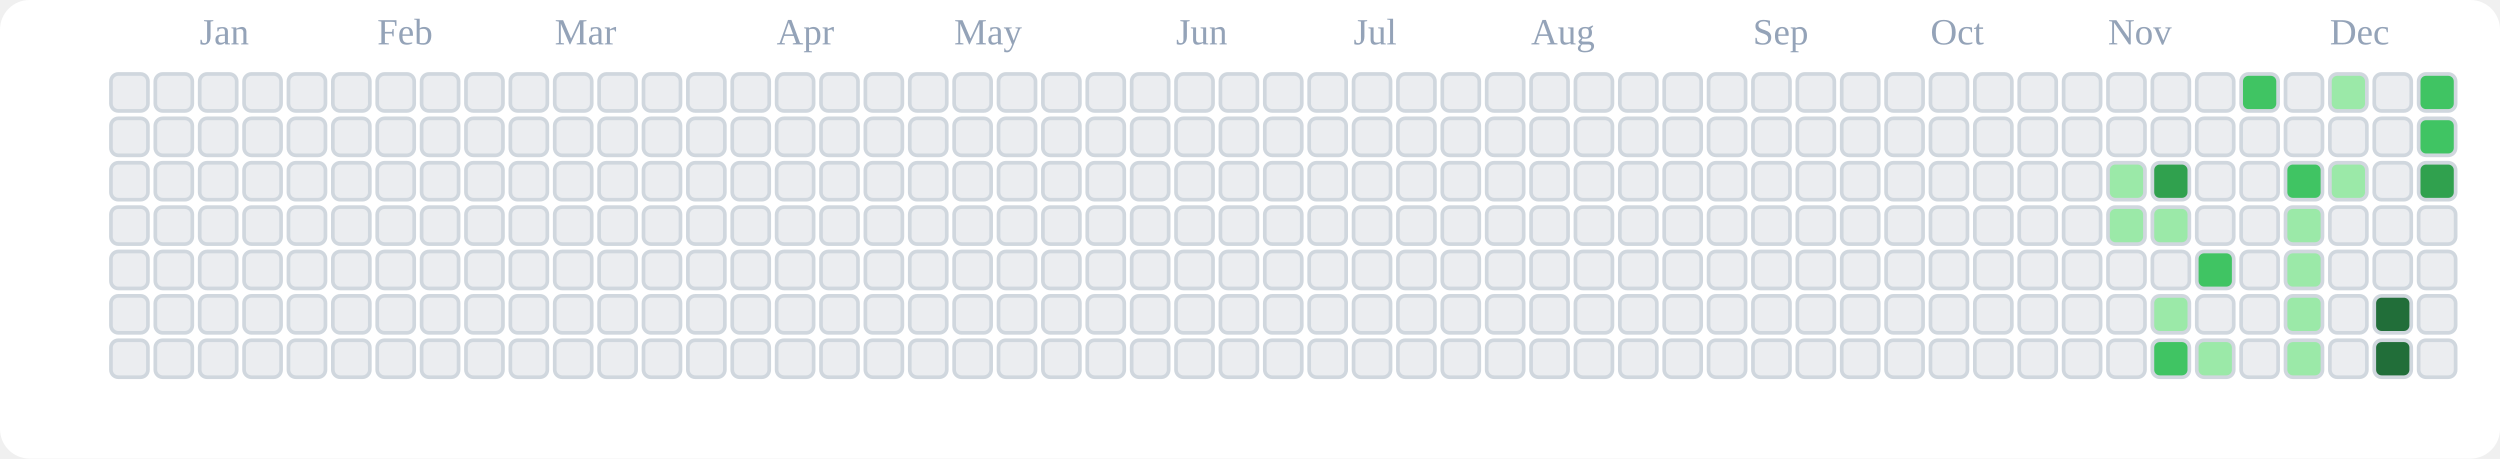
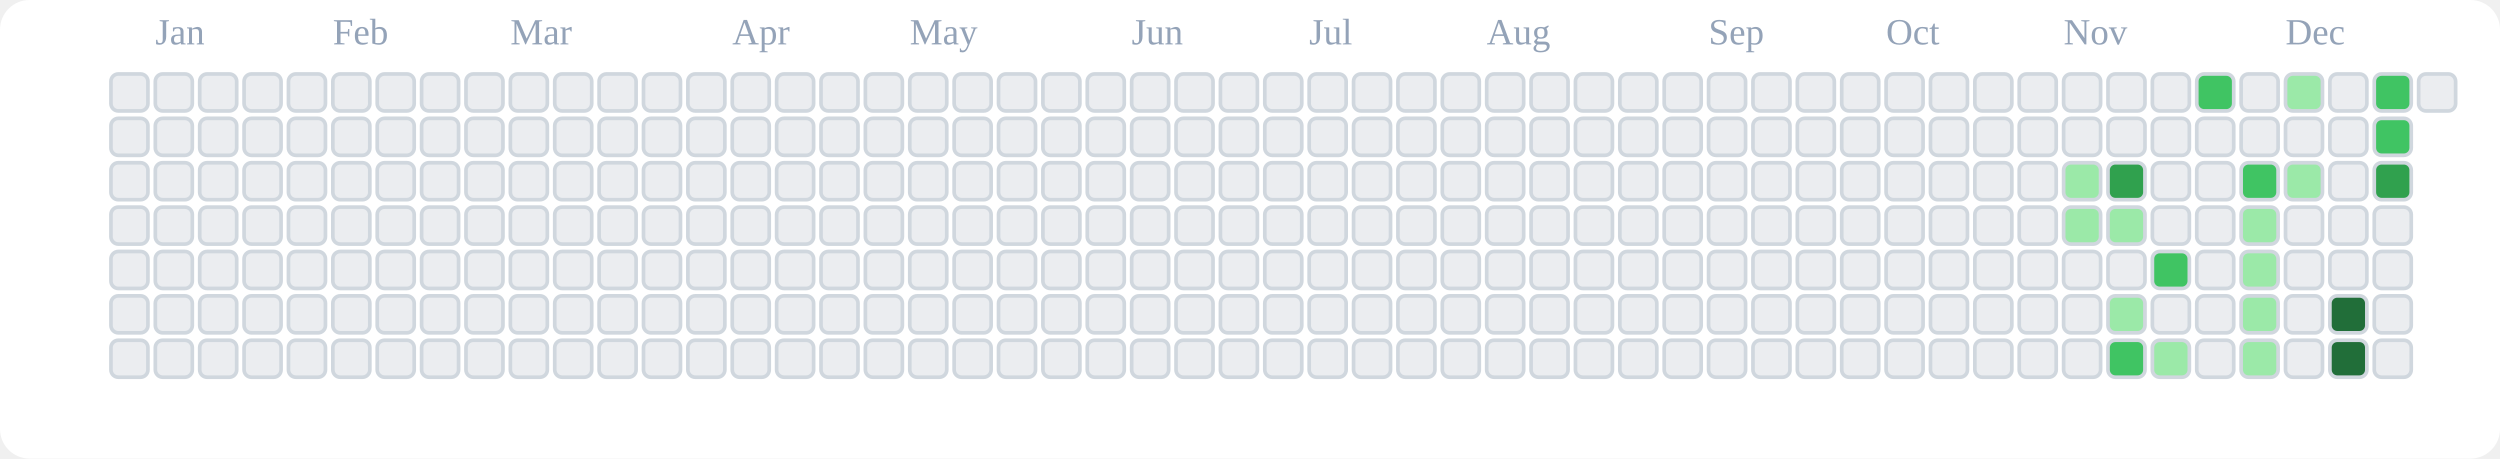
<svg xmlns="http://www.w3.org/2000/svg" viewBox="0 0 676 124" role="img" aria-label="tranhohoangvu Contributions (Light)">
  <rect x="0" y="0" width="676" height="124" fill="#ffffff" rx="8" ry="8" />
-   <text x="54" y="12" font-size="10" fill="#94a3b8">Jan</text>
-   <text x="102" y="12" font-size="10" fill="#94a3b8">Feb</text>
-   <text x="150" y="12" font-size="10" fill="#94a3b8">Mar</text>
-   <text x="210" y="12" font-size="10" fill="#94a3b8">Apr</text>
-   <text x="258" y="12" font-size="10" fill="#94a3b8">May</text>
-   <text x="318" y="12" font-size="10" fill="#94a3b8">Jun</text>
-   <text x="366" y="12" font-size="10" fill="#94a3b8">Jul</text>
-   <text x="414" y="12" font-size="10" fill="#94a3b8">Aug</text>
-   <text x="474" y="12" font-size="10" fill="#94a3b8">Sep</text>
-   <text x="522" y="12" font-size="10" fill="#94a3b8">Oct</text>
-   <text x="570" y="12" font-size="10" fill="#94a3b8">Nov</text>
-   <text x="630" y="12" font-size="10" fill="#94a3b8">Dec</text>
+   <text x="42" y="12" font-size="10" fill="#94a3b8">Jan</text>
+   <text x="90" y="12" font-size="10" fill="#94a3b8">Feb</text>
+   <text x="138" y="12" font-size="10" fill="#94a3b8">Mar</text>
+   <text x="198" y="12" font-size="10" fill="#94a3b8">Apr</text>
+   <text x="246" y="12" font-size="10" fill="#94a3b8">May</text>
+   <text x="306" y="12" font-size="10" fill="#94a3b8">Jun</text>
+   <text x="354" y="12" font-size="10" fill="#94a3b8">Jul</text>
+   <text x="402" y="12" font-size="10" fill="#94a3b8">Aug</text>
+   <text x="462" y="12" font-size="10" fill="#94a3b8">Sep</text>
+   <text x="510" y="12" font-size="10" fill="#94a3b8">Oct</text>
+   <text x="558" y="12" font-size="10" fill="#94a3b8">Nov</text>
+   <text x="618" y="12" font-size="10" fill="#94a3b8">Dec</text>
  <rect x="30" y="20" width="10" height="10" rx="2" ry="2" fill="#ebedf0" stroke="#d0d7de" stroke-width="1" />
  <rect x="30" y="32" width="10" height="10" rx="2" ry="2" fill="#ebedf0" stroke="#d0d7de" stroke-width="1" />
  <rect x="30" y="44" width="10" height="10" rx="2" ry="2" fill="#ebedf0" stroke="#d0d7de" stroke-width="1" />
  <rect x="30" y="56" width="10" height="10" rx="2" ry="2" fill="#ebedf0" stroke="#d0d7de" stroke-width="1" />
  <rect x="30" y="68" width="10" height="10" rx="2" ry="2" fill="#ebedf0" stroke="#d0d7de" stroke-width="1" />
  <rect x="30" y="80" width="10" height="10" rx="2" ry="2" fill="#ebedf0" stroke="#d0d7de" stroke-width="1" />
  <rect x="30" y="92" width="10" height="10" rx="2" ry="2" fill="#ebedf0" stroke="#d0d7de" stroke-width="1" />
  <rect x="42" y="20" width="10" height="10" rx="2" ry="2" fill="#ebedf0" stroke="#d0d7de" stroke-width="1" />
  <rect x="42" y="32" width="10" height="10" rx="2" ry="2" fill="#ebedf0" stroke="#d0d7de" stroke-width="1" />
  <rect x="42" y="44" width="10" height="10" rx="2" ry="2" fill="#ebedf0" stroke="#d0d7de" stroke-width="1" />
  <rect x="42" y="56" width="10" height="10" rx="2" ry="2" fill="#ebedf0" stroke="#d0d7de" stroke-width="1" />
  <rect x="42" y="68" width="10" height="10" rx="2" ry="2" fill="#ebedf0" stroke="#d0d7de" stroke-width="1" />
  <rect x="42" y="80" width="10" height="10" rx="2" ry="2" fill="#ebedf0" stroke="#d0d7de" stroke-width="1" />
  <rect x="42" y="92" width="10" height="10" rx="2" ry="2" fill="#ebedf0" stroke="#d0d7de" stroke-width="1" />
  <rect x="54" y="20" width="10" height="10" rx="2" ry="2" fill="#ebedf0" stroke="#d0d7de" stroke-width="1" />
  <rect x="54" y="32" width="10" height="10" rx="2" ry="2" fill="#ebedf0" stroke="#d0d7de" stroke-width="1" />
  <rect x="54" y="44" width="10" height="10" rx="2" ry="2" fill="#ebedf0" stroke="#d0d7de" stroke-width="1" />
  <rect x="54" y="56" width="10" height="10" rx="2" ry="2" fill="#ebedf0" stroke="#d0d7de" stroke-width="1" />
  <rect x="54" y="68" width="10" height="10" rx="2" ry="2" fill="#ebedf0" stroke="#d0d7de" stroke-width="1" />
  <rect x="54" y="80" width="10" height="10" rx="2" ry="2" fill="#ebedf0" stroke="#d0d7de" stroke-width="1" />
  <rect x="54" y="92" width="10" height="10" rx="2" ry="2" fill="#ebedf0" stroke="#d0d7de" stroke-width="1" />
  <rect x="66" y="20" width="10" height="10" rx="2" ry="2" fill="#ebedf0" stroke="#d0d7de" stroke-width="1" />
  <rect x="66" y="32" width="10" height="10" rx="2" ry="2" fill="#ebedf0" stroke="#d0d7de" stroke-width="1" />
  <rect x="66" y="44" width="10" height="10" rx="2" ry="2" fill="#ebedf0" stroke="#d0d7de" stroke-width="1" />
  <rect x="66" y="56" width="10" height="10" rx="2" ry="2" fill="#ebedf0" stroke="#d0d7de" stroke-width="1" />
  <rect x="66" y="68" width="10" height="10" rx="2" ry="2" fill="#ebedf0" stroke="#d0d7de" stroke-width="1" />
  <rect x="66" y="80" width="10" height="10" rx="2" ry="2" fill="#ebedf0" stroke="#d0d7de" stroke-width="1" />
  <rect x="66" y="92" width="10" height="10" rx="2" ry="2" fill="#ebedf0" stroke="#d0d7de" stroke-width="1" />
  <rect x="78" y="20" width="10" height="10" rx="2" ry="2" fill="#ebedf0" stroke="#d0d7de" stroke-width="1" />
  <rect x="78" y="32" width="10" height="10" rx="2" ry="2" fill="#ebedf0" stroke="#d0d7de" stroke-width="1" />
  <rect x="78" y="44" width="10" height="10" rx="2" ry="2" fill="#ebedf0" stroke="#d0d7de" stroke-width="1" />
  <rect x="78" y="56" width="10" height="10" rx="2" ry="2" fill="#ebedf0" stroke="#d0d7de" stroke-width="1" />
  <rect x="78" y="68" width="10" height="10" rx="2" ry="2" fill="#ebedf0" stroke="#d0d7de" stroke-width="1" />
  <rect x="78" y="80" width="10" height="10" rx="2" ry="2" fill="#ebedf0" stroke="#d0d7de" stroke-width="1" />
  <rect x="78" y="92" width="10" height="10" rx="2" ry="2" fill="#ebedf0" stroke="#d0d7de" stroke-width="1" />
  <rect x="90" y="20" width="10" height="10" rx="2" ry="2" fill="#ebedf0" stroke="#d0d7de" stroke-width="1" />
  <rect x="90" y="32" width="10" height="10" rx="2" ry="2" fill="#ebedf0" stroke="#d0d7de" stroke-width="1" />
  <rect x="90" y="44" width="10" height="10" rx="2" ry="2" fill="#ebedf0" stroke="#d0d7de" stroke-width="1" />
  <rect x="90" y="56" width="10" height="10" rx="2" ry="2" fill="#ebedf0" stroke="#d0d7de" stroke-width="1" />
  <rect x="90" y="68" width="10" height="10" rx="2" ry="2" fill="#ebedf0" stroke="#d0d7de" stroke-width="1" />
  <rect x="90" y="80" width="10" height="10" rx="2" ry="2" fill="#ebedf0" stroke="#d0d7de" stroke-width="1" />
  <rect x="90" y="92" width="10" height="10" rx="2" ry="2" fill="#ebedf0" stroke="#d0d7de" stroke-width="1" />
  <rect x="102" y="20" width="10" height="10" rx="2" ry="2" fill="#ebedf0" stroke="#d0d7de" stroke-width="1" />
  <rect x="102" y="32" width="10" height="10" rx="2" ry="2" fill="#ebedf0" stroke="#d0d7de" stroke-width="1" />
  <rect x="102" y="44" width="10" height="10" rx="2" ry="2" fill="#ebedf0" stroke="#d0d7de" stroke-width="1" />
  <rect x="102" y="56" width="10" height="10" rx="2" ry="2" fill="#ebedf0" stroke="#d0d7de" stroke-width="1" />
  <rect x="102" y="68" width="10" height="10" rx="2" ry="2" fill="#ebedf0" stroke="#d0d7de" stroke-width="1" />
  <rect x="102" y="80" width="10" height="10" rx="2" ry="2" fill="#ebedf0" stroke="#d0d7de" stroke-width="1" />
  <rect x="102" y="92" width="10" height="10" rx="2" ry="2" fill="#ebedf0" stroke="#d0d7de" stroke-width="1" />
  <rect x="114" y="20" width="10" height="10" rx="2" ry="2" fill="#ebedf0" stroke="#d0d7de" stroke-width="1" />
  <rect x="114" y="32" width="10" height="10" rx="2" ry="2" fill="#ebedf0" stroke="#d0d7de" stroke-width="1" />
  <rect x="114" y="44" width="10" height="10" rx="2" ry="2" fill="#ebedf0" stroke="#d0d7de" stroke-width="1" />
  <rect x="114" y="56" width="10" height="10" rx="2" ry="2" fill="#ebedf0" stroke="#d0d7de" stroke-width="1" />
  <rect x="114" y="68" width="10" height="10" rx="2" ry="2" fill="#ebedf0" stroke="#d0d7de" stroke-width="1" />
  <rect x="114" y="80" width="10" height="10" rx="2" ry="2" fill="#ebedf0" stroke="#d0d7de" stroke-width="1" />
  <rect x="114" y="92" width="10" height="10" rx="2" ry="2" fill="#ebedf0" stroke="#d0d7de" stroke-width="1" />
  <rect x="126" y="20" width="10" height="10" rx="2" ry="2" fill="#ebedf0" stroke="#d0d7de" stroke-width="1" />
  <rect x="126" y="32" width="10" height="10" rx="2" ry="2" fill="#ebedf0" stroke="#d0d7de" stroke-width="1" />
  <rect x="126" y="44" width="10" height="10" rx="2" ry="2" fill="#ebedf0" stroke="#d0d7de" stroke-width="1" />
  <rect x="126" y="56" width="10" height="10" rx="2" ry="2" fill="#ebedf0" stroke="#d0d7de" stroke-width="1" />
  <rect x="126" y="68" width="10" height="10" rx="2" ry="2" fill="#ebedf0" stroke="#d0d7de" stroke-width="1" />
  <rect x="126" y="80" width="10" height="10" rx="2" ry="2" fill="#ebedf0" stroke="#d0d7de" stroke-width="1" />
  <rect x="126" y="92" width="10" height="10" rx="2" ry="2" fill="#ebedf0" stroke="#d0d7de" stroke-width="1" />
  <rect x="138" y="20" width="10" height="10" rx="2" ry="2" fill="#ebedf0" stroke="#d0d7de" stroke-width="1" />
  <rect x="138" y="32" width="10" height="10" rx="2" ry="2" fill="#ebedf0" stroke="#d0d7de" stroke-width="1" />
  <rect x="138" y="44" width="10" height="10" rx="2" ry="2" fill="#ebedf0" stroke="#d0d7de" stroke-width="1" />
  <rect x="138" y="56" width="10" height="10" rx="2" ry="2" fill="#ebedf0" stroke="#d0d7de" stroke-width="1" />
  <rect x="138" y="68" width="10" height="10" rx="2" ry="2" fill="#ebedf0" stroke="#d0d7de" stroke-width="1" />
  <rect x="138" y="80" width="10" height="10" rx="2" ry="2" fill="#ebedf0" stroke="#d0d7de" stroke-width="1" />
  <rect x="138" y="92" width="10" height="10" rx="2" ry="2" fill="#ebedf0" stroke="#d0d7de" stroke-width="1" />
  <rect x="150" y="20" width="10" height="10" rx="2" ry="2" fill="#ebedf0" stroke="#d0d7de" stroke-width="1" />
  <rect x="150" y="32" width="10" height="10" rx="2" ry="2" fill="#ebedf0" stroke="#d0d7de" stroke-width="1" />
  <rect x="150" y="44" width="10" height="10" rx="2" ry="2" fill="#ebedf0" stroke="#d0d7de" stroke-width="1" />
  <rect x="150" y="56" width="10" height="10" rx="2" ry="2" fill="#ebedf0" stroke="#d0d7de" stroke-width="1" />
  <rect x="150" y="68" width="10" height="10" rx="2" ry="2" fill="#ebedf0" stroke="#d0d7de" stroke-width="1" />
  <rect x="150" y="80" width="10" height="10" rx="2" ry="2" fill="#ebedf0" stroke="#d0d7de" stroke-width="1" />
  <rect x="150" y="92" width="10" height="10" rx="2" ry="2" fill="#ebedf0" stroke="#d0d7de" stroke-width="1" />
  <rect x="162" y="20" width="10" height="10" rx="2" ry="2" fill="#ebedf0" stroke="#d0d7de" stroke-width="1" />
  <rect x="162" y="32" width="10" height="10" rx="2" ry="2" fill="#ebedf0" stroke="#d0d7de" stroke-width="1" />
  <rect x="162" y="44" width="10" height="10" rx="2" ry="2" fill="#ebedf0" stroke="#d0d7de" stroke-width="1" />
  <rect x="162" y="56" width="10" height="10" rx="2" ry="2" fill="#ebedf0" stroke="#d0d7de" stroke-width="1" />
  <rect x="162" y="68" width="10" height="10" rx="2" ry="2" fill="#ebedf0" stroke="#d0d7de" stroke-width="1" />
  <rect x="162" y="80" width="10" height="10" rx="2" ry="2" fill="#ebedf0" stroke="#d0d7de" stroke-width="1" />
  <rect x="162" y="92" width="10" height="10" rx="2" ry="2" fill="#ebedf0" stroke="#d0d7de" stroke-width="1" />
  <rect x="174" y="20" width="10" height="10" rx="2" ry="2" fill="#ebedf0" stroke="#d0d7de" stroke-width="1" />
  <rect x="174" y="32" width="10" height="10" rx="2" ry="2" fill="#ebedf0" stroke="#d0d7de" stroke-width="1" />
  <rect x="174" y="44" width="10" height="10" rx="2" ry="2" fill="#ebedf0" stroke="#d0d7de" stroke-width="1" />
  <rect x="174" y="56" width="10" height="10" rx="2" ry="2" fill="#ebedf0" stroke="#d0d7de" stroke-width="1" />
  <rect x="174" y="68" width="10" height="10" rx="2" ry="2" fill="#ebedf0" stroke="#d0d7de" stroke-width="1" />
  <rect x="174" y="80" width="10" height="10" rx="2" ry="2" fill="#ebedf0" stroke="#d0d7de" stroke-width="1" />
  <rect x="174" y="92" width="10" height="10" rx="2" ry="2" fill="#ebedf0" stroke="#d0d7de" stroke-width="1" />
  <rect x="186" y="20" width="10" height="10" rx="2" ry="2" fill="#ebedf0" stroke="#d0d7de" stroke-width="1" />
  <rect x="186" y="32" width="10" height="10" rx="2" ry="2" fill="#ebedf0" stroke="#d0d7de" stroke-width="1" />
  <rect x="186" y="44" width="10" height="10" rx="2" ry="2" fill="#ebedf0" stroke="#d0d7de" stroke-width="1" />
  <rect x="186" y="56" width="10" height="10" rx="2" ry="2" fill="#ebedf0" stroke="#d0d7de" stroke-width="1" />
  <rect x="186" y="68" width="10" height="10" rx="2" ry="2" fill="#ebedf0" stroke="#d0d7de" stroke-width="1" />
  <rect x="186" y="80" width="10" height="10" rx="2" ry="2" fill="#ebedf0" stroke="#d0d7de" stroke-width="1" />
  <rect x="186" y="92" width="10" height="10" rx="2" ry="2" fill="#ebedf0" stroke="#d0d7de" stroke-width="1" />
  <rect x="198" y="20" width="10" height="10" rx="2" ry="2" fill="#ebedf0" stroke="#d0d7de" stroke-width="1" />
  <rect x="198" y="32" width="10" height="10" rx="2" ry="2" fill="#ebedf0" stroke="#d0d7de" stroke-width="1" />
  <rect x="198" y="44" width="10" height="10" rx="2" ry="2" fill="#ebedf0" stroke="#d0d7de" stroke-width="1" />
  <rect x="198" y="56" width="10" height="10" rx="2" ry="2" fill="#ebedf0" stroke="#d0d7de" stroke-width="1" />
  <rect x="198" y="68" width="10" height="10" rx="2" ry="2" fill="#ebedf0" stroke="#d0d7de" stroke-width="1" />
  <rect x="198" y="80" width="10" height="10" rx="2" ry="2" fill="#ebedf0" stroke="#d0d7de" stroke-width="1" />
  <rect x="198" y="92" width="10" height="10" rx="2" ry="2" fill="#ebedf0" stroke="#d0d7de" stroke-width="1" />
  <rect x="210" y="20" width="10" height="10" rx="2" ry="2" fill="#ebedf0" stroke="#d0d7de" stroke-width="1" />
  <rect x="210" y="32" width="10" height="10" rx="2" ry="2" fill="#ebedf0" stroke="#d0d7de" stroke-width="1" />
  <rect x="210" y="44" width="10" height="10" rx="2" ry="2" fill="#ebedf0" stroke="#d0d7de" stroke-width="1" />
  <rect x="210" y="56" width="10" height="10" rx="2" ry="2" fill="#ebedf0" stroke="#d0d7de" stroke-width="1" />
  <rect x="210" y="68" width="10" height="10" rx="2" ry="2" fill="#ebedf0" stroke="#d0d7de" stroke-width="1" />
  <rect x="210" y="80" width="10" height="10" rx="2" ry="2" fill="#ebedf0" stroke="#d0d7de" stroke-width="1" />
  <rect x="210" y="92" width="10" height="10" rx="2" ry="2" fill="#ebedf0" stroke="#d0d7de" stroke-width="1" />
  <rect x="222" y="20" width="10" height="10" rx="2" ry="2" fill="#ebedf0" stroke="#d0d7de" stroke-width="1" />
  <rect x="222" y="32" width="10" height="10" rx="2" ry="2" fill="#ebedf0" stroke="#d0d7de" stroke-width="1" />
  <rect x="222" y="44" width="10" height="10" rx="2" ry="2" fill="#ebedf0" stroke="#d0d7de" stroke-width="1" />
  <rect x="222" y="56" width="10" height="10" rx="2" ry="2" fill="#ebedf0" stroke="#d0d7de" stroke-width="1" />
  <rect x="222" y="68" width="10" height="10" rx="2" ry="2" fill="#ebedf0" stroke="#d0d7de" stroke-width="1" />
  <rect x="222" y="80" width="10" height="10" rx="2" ry="2" fill="#ebedf0" stroke="#d0d7de" stroke-width="1" />
  <rect x="222" y="92" width="10" height="10" rx="2" ry="2" fill="#ebedf0" stroke="#d0d7de" stroke-width="1" />
  <rect x="234" y="20" width="10" height="10" rx="2" ry="2" fill="#ebedf0" stroke="#d0d7de" stroke-width="1" />
  <rect x="234" y="32" width="10" height="10" rx="2" ry="2" fill="#ebedf0" stroke="#d0d7de" stroke-width="1" />
  <rect x="234" y="44" width="10" height="10" rx="2" ry="2" fill="#ebedf0" stroke="#d0d7de" stroke-width="1" />
  <rect x="234" y="56" width="10" height="10" rx="2" ry="2" fill="#ebedf0" stroke="#d0d7de" stroke-width="1" />
  <rect x="234" y="68" width="10" height="10" rx="2" ry="2" fill="#ebedf0" stroke="#d0d7de" stroke-width="1" />
  <rect x="234" y="80" width="10" height="10" rx="2" ry="2" fill="#ebedf0" stroke="#d0d7de" stroke-width="1" />
  <rect x="234" y="92" width="10" height="10" rx="2" ry="2" fill="#ebedf0" stroke="#d0d7de" stroke-width="1" />
  <rect x="246" y="20" width="10" height="10" rx="2" ry="2" fill="#ebedf0" stroke="#d0d7de" stroke-width="1" />
  <rect x="246" y="32" width="10" height="10" rx="2" ry="2" fill="#ebedf0" stroke="#d0d7de" stroke-width="1" />
  <rect x="246" y="44" width="10" height="10" rx="2" ry="2" fill="#ebedf0" stroke="#d0d7de" stroke-width="1" />
  <rect x="246" y="56" width="10" height="10" rx="2" ry="2" fill="#ebedf0" stroke="#d0d7de" stroke-width="1" />
  <rect x="246" y="68" width="10" height="10" rx="2" ry="2" fill="#ebedf0" stroke="#d0d7de" stroke-width="1" />
  <rect x="246" y="80" width="10" height="10" rx="2" ry="2" fill="#ebedf0" stroke="#d0d7de" stroke-width="1" />
  <rect x="246" y="92" width="10" height="10" rx="2" ry="2" fill="#ebedf0" stroke="#d0d7de" stroke-width="1" />
  <rect x="258" y="20" width="10" height="10" rx="2" ry="2" fill="#ebedf0" stroke="#d0d7de" stroke-width="1" />
  <rect x="258" y="32" width="10" height="10" rx="2" ry="2" fill="#ebedf0" stroke="#d0d7de" stroke-width="1" />
  <rect x="258" y="44" width="10" height="10" rx="2" ry="2" fill="#ebedf0" stroke="#d0d7de" stroke-width="1" />
  <rect x="258" y="56" width="10" height="10" rx="2" ry="2" fill="#ebedf0" stroke="#d0d7de" stroke-width="1" />
  <rect x="258" y="68" width="10" height="10" rx="2" ry="2" fill="#ebedf0" stroke="#d0d7de" stroke-width="1" />
  <rect x="258" y="80" width="10" height="10" rx="2" ry="2" fill="#ebedf0" stroke="#d0d7de" stroke-width="1" />
  <rect x="258" y="92" width="10" height="10" rx="2" ry="2" fill="#ebedf0" stroke="#d0d7de" stroke-width="1" />
  <rect x="270" y="20" width="10" height="10" rx="2" ry="2" fill="#ebedf0" stroke="#d0d7de" stroke-width="1" />
  <rect x="270" y="32" width="10" height="10" rx="2" ry="2" fill="#ebedf0" stroke="#d0d7de" stroke-width="1" />
  <rect x="270" y="44" width="10" height="10" rx="2" ry="2" fill="#ebedf0" stroke="#d0d7de" stroke-width="1" />
  <rect x="270" y="56" width="10" height="10" rx="2" ry="2" fill="#ebedf0" stroke="#d0d7de" stroke-width="1" />
  <rect x="270" y="68" width="10" height="10" rx="2" ry="2" fill="#ebedf0" stroke="#d0d7de" stroke-width="1" />
  <rect x="270" y="80" width="10" height="10" rx="2" ry="2" fill="#ebedf0" stroke="#d0d7de" stroke-width="1" />
  <rect x="270" y="92" width="10" height="10" rx="2" ry="2" fill="#ebedf0" stroke="#d0d7de" stroke-width="1" />
  <rect x="282" y="20" width="10" height="10" rx="2" ry="2" fill="#ebedf0" stroke="#d0d7de" stroke-width="1" />
  <rect x="282" y="32" width="10" height="10" rx="2" ry="2" fill="#ebedf0" stroke="#d0d7de" stroke-width="1" />
  <rect x="282" y="44" width="10" height="10" rx="2" ry="2" fill="#ebedf0" stroke="#d0d7de" stroke-width="1" />
  <rect x="282" y="56" width="10" height="10" rx="2" ry="2" fill="#ebedf0" stroke="#d0d7de" stroke-width="1" />
  <rect x="282" y="68" width="10" height="10" rx="2" ry="2" fill="#ebedf0" stroke="#d0d7de" stroke-width="1" />
  <rect x="282" y="80" width="10" height="10" rx="2" ry="2" fill="#ebedf0" stroke="#d0d7de" stroke-width="1" />
  <rect x="282" y="92" width="10" height="10" rx="2" ry="2" fill="#ebedf0" stroke="#d0d7de" stroke-width="1" />
  <rect x="294" y="20" width="10" height="10" rx="2" ry="2" fill="#ebedf0" stroke="#d0d7de" stroke-width="1" />
  <rect x="294" y="32" width="10" height="10" rx="2" ry="2" fill="#ebedf0" stroke="#d0d7de" stroke-width="1" />
  <rect x="294" y="44" width="10" height="10" rx="2" ry="2" fill="#ebedf0" stroke="#d0d7de" stroke-width="1" />
  <rect x="294" y="56" width="10" height="10" rx="2" ry="2" fill="#ebedf0" stroke="#d0d7de" stroke-width="1" />
  <rect x="294" y="68" width="10" height="10" rx="2" ry="2" fill="#ebedf0" stroke="#d0d7de" stroke-width="1" />
  <rect x="294" y="80" width="10" height="10" rx="2" ry="2" fill="#ebedf0" stroke="#d0d7de" stroke-width="1" />
  <rect x="294" y="92" width="10" height="10" rx="2" ry="2" fill="#ebedf0" stroke="#d0d7de" stroke-width="1" />
  <rect x="306" y="20" width="10" height="10" rx="2" ry="2" fill="#ebedf0" stroke="#d0d7de" stroke-width="1" />
  <rect x="306" y="32" width="10" height="10" rx="2" ry="2" fill="#ebedf0" stroke="#d0d7de" stroke-width="1" />
  <rect x="306" y="44" width="10" height="10" rx="2" ry="2" fill="#ebedf0" stroke="#d0d7de" stroke-width="1" />
  <rect x="306" y="56" width="10" height="10" rx="2" ry="2" fill="#ebedf0" stroke="#d0d7de" stroke-width="1" />
  <rect x="306" y="68" width="10" height="10" rx="2" ry="2" fill="#ebedf0" stroke="#d0d7de" stroke-width="1" />
  <rect x="306" y="80" width="10" height="10" rx="2" ry="2" fill="#ebedf0" stroke="#d0d7de" stroke-width="1" />
  <rect x="306" y="92" width="10" height="10" rx="2" ry="2" fill="#ebedf0" stroke="#d0d7de" stroke-width="1" />
  <rect x="318" y="20" width="10" height="10" rx="2" ry="2" fill="#ebedf0" stroke="#d0d7de" stroke-width="1" />
  <rect x="318" y="32" width="10" height="10" rx="2" ry="2" fill="#ebedf0" stroke="#d0d7de" stroke-width="1" />
  <rect x="318" y="44" width="10" height="10" rx="2" ry="2" fill="#ebedf0" stroke="#d0d7de" stroke-width="1" />
  <rect x="318" y="56" width="10" height="10" rx="2" ry="2" fill="#ebedf0" stroke="#d0d7de" stroke-width="1" />
  <rect x="318" y="68" width="10" height="10" rx="2" ry="2" fill="#ebedf0" stroke="#d0d7de" stroke-width="1" />
  <rect x="318" y="80" width="10" height="10" rx="2" ry="2" fill="#ebedf0" stroke="#d0d7de" stroke-width="1" />
  <rect x="318" y="92" width="10" height="10" rx="2" ry="2" fill="#ebedf0" stroke="#d0d7de" stroke-width="1" />
  <rect x="330" y="20" width="10" height="10" rx="2" ry="2" fill="#ebedf0" stroke="#d0d7de" stroke-width="1" />
  <rect x="330" y="32" width="10" height="10" rx="2" ry="2" fill="#ebedf0" stroke="#d0d7de" stroke-width="1" />
  <rect x="330" y="44" width="10" height="10" rx="2" ry="2" fill="#ebedf0" stroke="#d0d7de" stroke-width="1" />
  <rect x="330" y="56" width="10" height="10" rx="2" ry="2" fill="#ebedf0" stroke="#d0d7de" stroke-width="1" />
  <rect x="330" y="68" width="10" height="10" rx="2" ry="2" fill="#ebedf0" stroke="#d0d7de" stroke-width="1" />
  <rect x="330" y="80" width="10" height="10" rx="2" ry="2" fill="#ebedf0" stroke="#d0d7de" stroke-width="1" />
  <rect x="330" y="92" width="10" height="10" rx="2" ry="2" fill="#ebedf0" stroke="#d0d7de" stroke-width="1" />
  <rect x="342" y="20" width="10" height="10" rx="2" ry="2" fill="#ebedf0" stroke="#d0d7de" stroke-width="1" />
  <rect x="342" y="32" width="10" height="10" rx="2" ry="2" fill="#ebedf0" stroke="#d0d7de" stroke-width="1" />
  <rect x="342" y="44" width="10" height="10" rx="2" ry="2" fill="#ebedf0" stroke="#d0d7de" stroke-width="1" />
  <rect x="342" y="56" width="10" height="10" rx="2" ry="2" fill="#ebedf0" stroke="#d0d7de" stroke-width="1" />
  <rect x="342" y="68" width="10" height="10" rx="2" ry="2" fill="#ebedf0" stroke="#d0d7de" stroke-width="1" />
  <rect x="342" y="80" width="10" height="10" rx="2" ry="2" fill="#ebedf0" stroke="#d0d7de" stroke-width="1" />
  <rect x="342" y="92" width="10" height="10" rx="2" ry="2" fill="#ebedf0" stroke="#d0d7de" stroke-width="1" />
  <rect x="354" y="20" width="10" height="10" rx="2" ry="2" fill="#ebedf0" stroke="#d0d7de" stroke-width="1" />
  <rect x="354" y="32" width="10" height="10" rx="2" ry="2" fill="#ebedf0" stroke="#d0d7de" stroke-width="1" />
  <rect x="354" y="44" width="10" height="10" rx="2" ry="2" fill="#ebedf0" stroke="#d0d7de" stroke-width="1" />
  <rect x="354" y="56" width="10" height="10" rx="2" ry="2" fill="#ebedf0" stroke="#d0d7de" stroke-width="1" />
  <rect x="354" y="68" width="10" height="10" rx="2" ry="2" fill="#ebedf0" stroke="#d0d7de" stroke-width="1" />
  <rect x="354" y="80" width="10" height="10" rx="2" ry="2" fill="#ebedf0" stroke="#d0d7de" stroke-width="1" />
  <rect x="354" y="92" width="10" height="10" rx="2" ry="2" fill="#ebedf0" stroke="#d0d7de" stroke-width="1" />
  <rect x="366" y="20" width="10" height="10" rx="2" ry="2" fill="#ebedf0" stroke="#d0d7de" stroke-width="1" />
  <rect x="366" y="32" width="10" height="10" rx="2" ry="2" fill="#ebedf0" stroke="#d0d7de" stroke-width="1" />
  <rect x="366" y="44" width="10" height="10" rx="2" ry="2" fill="#ebedf0" stroke="#d0d7de" stroke-width="1" />
  <rect x="366" y="56" width="10" height="10" rx="2" ry="2" fill="#ebedf0" stroke="#d0d7de" stroke-width="1" />
  <rect x="366" y="68" width="10" height="10" rx="2" ry="2" fill="#ebedf0" stroke="#d0d7de" stroke-width="1" />
  <rect x="366" y="80" width="10" height="10" rx="2" ry="2" fill="#ebedf0" stroke="#d0d7de" stroke-width="1" />
  <rect x="366" y="92" width="10" height="10" rx="2" ry="2" fill="#ebedf0" stroke="#d0d7de" stroke-width="1" />
  <rect x="378" y="20" width="10" height="10" rx="2" ry="2" fill="#ebedf0" stroke="#d0d7de" stroke-width="1" />
  <rect x="378" y="32" width="10" height="10" rx="2" ry="2" fill="#ebedf0" stroke="#d0d7de" stroke-width="1" />
  <rect x="378" y="44" width="10" height="10" rx="2" ry="2" fill="#ebedf0" stroke="#d0d7de" stroke-width="1" />
  <rect x="378" y="56" width="10" height="10" rx="2" ry="2" fill="#ebedf0" stroke="#d0d7de" stroke-width="1" />
  <rect x="378" y="68" width="10" height="10" rx="2" ry="2" fill="#ebedf0" stroke="#d0d7de" stroke-width="1" />
  <rect x="378" y="80" width="10" height="10" rx="2" ry="2" fill="#ebedf0" stroke="#d0d7de" stroke-width="1" />
  <rect x="378" y="92" width="10" height="10" rx="2" ry="2" fill="#ebedf0" stroke="#d0d7de" stroke-width="1" />
  <rect x="390" y="20" width="10" height="10" rx="2" ry="2" fill="#ebedf0" stroke="#d0d7de" stroke-width="1" />
  <rect x="390" y="32" width="10" height="10" rx="2" ry="2" fill="#ebedf0" stroke="#d0d7de" stroke-width="1" />
  <rect x="390" y="44" width="10" height="10" rx="2" ry="2" fill="#ebedf0" stroke="#d0d7de" stroke-width="1" />
  <rect x="390" y="56" width="10" height="10" rx="2" ry="2" fill="#ebedf0" stroke="#d0d7de" stroke-width="1" />
  <rect x="390" y="68" width="10" height="10" rx="2" ry="2" fill="#ebedf0" stroke="#d0d7de" stroke-width="1" />
  <rect x="390" y="80" width="10" height="10" rx="2" ry="2" fill="#ebedf0" stroke="#d0d7de" stroke-width="1" />
  <rect x="390" y="92" width="10" height="10" rx="2" ry="2" fill="#ebedf0" stroke="#d0d7de" stroke-width="1" />
  <rect x="402" y="20" width="10" height="10" rx="2" ry="2" fill="#ebedf0" stroke="#d0d7de" stroke-width="1" />
  <rect x="402" y="32" width="10" height="10" rx="2" ry="2" fill="#ebedf0" stroke="#d0d7de" stroke-width="1" />
  <rect x="402" y="44" width="10" height="10" rx="2" ry="2" fill="#ebedf0" stroke="#d0d7de" stroke-width="1" />
  <rect x="402" y="56" width="10" height="10" rx="2" ry="2" fill="#ebedf0" stroke="#d0d7de" stroke-width="1" />
  <rect x="402" y="68" width="10" height="10" rx="2" ry="2" fill="#ebedf0" stroke="#d0d7de" stroke-width="1" />
  <rect x="402" y="80" width="10" height="10" rx="2" ry="2" fill="#ebedf0" stroke="#d0d7de" stroke-width="1" />
  <rect x="402" y="92" width="10" height="10" rx="2" ry="2" fill="#ebedf0" stroke="#d0d7de" stroke-width="1" />
  <rect x="414" y="20" width="10" height="10" rx="2" ry="2" fill="#ebedf0" stroke="#d0d7de" stroke-width="1" />
  <rect x="414" y="32" width="10" height="10" rx="2" ry="2" fill="#ebedf0" stroke="#d0d7de" stroke-width="1" />
  <rect x="414" y="44" width="10" height="10" rx="2" ry="2" fill="#ebedf0" stroke="#d0d7de" stroke-width="1" />
  <rect x="414" y="56" width="10" height="10" rx="2" ry="2" fill="#ebedf0" stroke="#d0d7de" stroke-width="1" />
  <rect x="414" y="68" width="10" height="10" rx="2" ry="2" fill="#ebedf0" stroke="#d0d7de" stroke-width="1" />
  <rect x="414" y="80" width="10" height="10" rx="2" ry="2" fill="#ebedf0" stroke="#d0d7de" stroke-width="1" />
  <rect x="414" y="92" width="10" height="10" rx="2" ry="2" fill="#ebedf0" stroke="#d0d7de" stroke-width="1" />
  <rect x="426" y="20" width="10" height="10" rx="2" ry="2" fill="#ebedf0" stroke="#d0d7de" stroke-width="1" />
  <rect x="426" y="32" width="10" height="10" rx="2" ry="2" fill="#ebedf0" stroke="#d0d7de" stroke-width="1" />
  <rect x="426" y="44" width="10" height="10" rx="2" ry="2" fill="#ebedf0" stroke="#d0d7de" stroke-width="1" />
  <rect x="426" y="56" width="10" height="10" rx="2" ry="2" fill="#ebedf0" stroke="#d0d7de" stroke-width="1" />
  <rect x="426" y="68" width="10" height="10" rx="2" ry="2" fill="#ebedf0" stroke="#d0d7de" stroke-width="1" />
  <rect x="426" y="80" width="10" height="10" rx="2" ry="2" fill="#ebedf0" stroke="#d0d7de" stroke-width="1" />
  <rect x="426" y="92" width="10" height="10" rx="2" ry="2" fill="#ebedf0" stroke="#d0d7de" stroke-width="1" />
  <rect x="438" y="20" width="10" height="10" rx="2" ry="2" fill="#ebedf0" stroke="#d0d7de" stroke-width="1" />
  <rect x="438" y="32" width="10" height="10" rx="2" ry="2" fill="#ebedf0" stroke="#d0d7de" stroke-width="1" />
  <rect x="438" y="44" width="10" height="10" rx="2" ry="2" fill="#ebedf0" stroke="#d0d7de" stroke-width="1" />
  <rect x="438" y="56" width="10" height="10" rx="2" ry="2" fill="#ebedf0" stroke="#d0d7de" stroke-width="1" />
  <rect x="438" y="68" width="10" height="10" rx="2" ry="2" fill="#ebedf0" stroke="#d0d7de" stroke-width="1" />
  <rect x="438" y="80" width="10" height="10" rx="2" ry="2" fill="#ebedf0" stroke="#d0d7de" stroke-width="1" />
  <rect x="438" y="92" width="10" height="10" rx="2" ry="2" fill="#ebedf0" stroke="#d0d7de" stroke-width="1" />
  <rect x="450" y="20" width="10" height="10" rx="2" ry="2" fill="#ebedf0" stroke="#d0d7de" stroke-width="1" />
  <rect x="450" y="32" width="10" height="10" rx="2" ry="2" fill="#ebedf0" stroke="#d0d7de" stroke-width="1" />
  <rect x="450" y="44" width="10" height="10" rx="2" ry="2" fill="#ebedf0" stroke="#d0d7de" stroke-width="1" />
  <rect x="450" y="56" width="10" height="10" rx="2" ry="2" fill="#ebedf0" stroke="#d0d7de" stroke-width="1" />
  <rect x="450" y="68" width="10" height="10" rx="2" ry="2" fill="#ebedf0" stroke="#d0d7de" stroke-width="1" />
  <rect x="450" y="80" width="10" height="10" rx="2" ry="2" fill="#ebedf0" stroke="#d0d7de" stroke-width="1" />
  <rect x="450" y="92" width="10" height="10" rx="2" ry="2" fill="#ebedf0" stroke="#d0d7de" stroke-width="1" />
  <rect x="462" y="20" width="10" height="10" rx="2" ry="2" fill="#ebedf0" stroke="#d0d7de" stroke-width="1" />
  <rect x="462" y="32" width="10" height="10" rx="2" ry="2" fill="#ebedf0" stroke="#d0d7de" stroke-width="1" />
  <rect x="462" y="44" width="10" height="10" rx="2" ry="2" fill="#ebedf0" stroke="#d0d7de" stroke-width="1" />
  <rect x="462" y="56" width="10" height="10" rx="2" ry="2" fill="#ebedf0" stroke="#d0d7de" stroke-width="1" />
  <rect x="462" y="68" width="10" height="10" rx="2" ry="2" fill="#ebedf0" stroke="#d0d7de" stroke-width="1" />
  <rect x="462" y="80" width="10" height="10" rx="2" ry="2" fill="#ebedf0" stroke="#d0d7de" stroke-width="1" />
  <rect x="462" y="92" width="10" height="10" rx="2" ry="2" fill="#ebedf0" stroke="#d0d7de" stroke-width="1" />
  <rect x="474" y="20" width="10" height="10" rx="2" ry="2" fill="#ebedf0" stroke="#d0d7de" stroke-width="1" />
  <rect x="474" y="32" width="10" height="10" rx="2" ry="2" fill="#ebedf0" stroke="#d0d7de" stroke-width="1" />
  <rect x="474" y="44" width="10" height="10" rx="2" ry="2" fill="#ebedf0" stroke="#d0d7de" stroke-width="1" />
  <rect x="474" y="56" width="10" height="10" rx="2" ry="2" fill="#ebedf0" stroke="#d0d7de" stroke-width="1" />
  <rect x="474" y="68" width="10" height="10" rx="2" ry="2" fill="#ebedf0" stroke="#d0d7de" stroke-width="1" />
  <rect x="474" y="80" width="10" height="10" rx="2" ry="2" fill="#ebedf0" stroke="#d0d7de" stroke-width="1" />
  <rect x="474" y="92" width="10" height="10" rx="2" ry="2" fill="#ebedf0" stroke="#d0d7de" stroke-width="1" />
  <rect x="486" y="20" width="10" height="10" rx="2" ry="2" fill="#ebedf0" stroke="#d0d7de" stroke-width="1" />
  <rect x="486" y="32" width="10" height="10" rx="2" ry="2" fill="#ebedf0" stroke="#d0d7de" stroke-width="1" />
  <rect x="486" y="44" width="10" height="10" rx="2" ry="2" fill="#ebedf0" stroke="#d0d7de" stroke-width="1" />
  <rect x="486" y="56" width="10" height="10" rx="2" ry="2" fill="#ebedf0" stroke="#d0d7de" stroke-width="1" />
  <rect x="486" y="68" width="10" height="10" rx="2" ry="2" fill="#ebedf0" stroke="#d0d7de" stroke-width="1" />
  <rect x="486" y="80" width="10" height="10" rx="2" ry="2" fill="#ebedf0" stroke="#d0d7de" stroke-width="1" />
  <rect x="486" y="92" width="10" height="10" rx="2" ry="2" fill="#ebedf0" stroke="#d0d7de" stroke-width="1" />
  <rect x="498" y="20" width="10" height="10" rx="2" ry="2" fill="#ebedf0" stroke="#d0d7de" stroke-width="1" />
  <rect x="498" y="32" width="10" height="10" rx="2" ry="2" fill="#ebedf0" stroke="#d0d7de" stroke-width="1" />
  <rect x="498" y="44" width="10" height="10" rx="2" ry="2" fill="#ebedf0" stroke="#d0d7de" stroke-width="1" />
  <rect x="498" y="56" width="10" height="10" rx="2" ry="2" fill="#ebedf0" stroke="#d0d7de" stroke-width="1" />
  <rect x="498" y="68" width="10" height="10" rx="2" ry="2" fill="#ebedf0" stroke="#d0d7de" stroke-width="1" />
  <rect x="498" y="80" width="10" height="10" rx="2" ry="2" fill="#ebedf0" stroke="#d0d7de" stroke-width="1" />
  <rect x="498" y="92" width="10" height="10" rx="2" ry="2" fill="#ebedf0" stroke="#d0d7de" stroke-width="1" />
  <rect x="510" y="20" width="10" height="10" rx="2" ry="2" fill="#ebedf0" stroke="#d0d7de" stroke-width="1" />
  <rect x="510" y="32" width="10" height="10" rx="2" ry="2" fill="#ebedf0" stroke="#d0d7de" stroke-width="1" />
  <rect x="510" y="44" width="10" height="10" rx="2" ry="2" fill="#ebedf0" stroke="#d0d7de" stroke-width="1" />
  <rect x="510" y="56" width="10" height="10" rx="2" ry="2" fill="#ebedf0" stroke="#d0d7de" stroke-width="1" />
  <rect x="510" y="68" width="10" height="10" rx="2" ry="2" fill="#ebedf0" stroke="#d0d7de" stroke-width="1" />
  <rect x="510" y="80" width="10" height="10" rx="2" ry="2" fill="#ebedf0" stroke="#d0d7de" stroke-width="1" />
  <rect x="510" y="92" width="10" height="10" rx="2" ry="2" fill="#ebedf0" stroke="#d0d7de" stroke-width="1" />
  <rect x="522" y="20" width="10" height="10" rx="2" ry="2" fill="#ebedf0" stroke="#d0d7de" stroke-width="1" />
  <rect x="522" y="32" width="10" height="10" rx="2" ry="2" fill="#ebedf0" stroke="#d0d7de" stroke-width="1" />
  <rect x="522" y="44" width="10" height="10" rx="2" ry="2" fill="#ebedf0" stroke="#d0d7de" stroke-width="1" />
  <rect x="522" y="56" width="10" height="10" rx="2" ry="2" fill="#ebedf0" stroke="#d0d7de" stroke-width="1" />
  <rect x="522" y="68" width="10" height="10" rx="2" ry="2" fill="#ebedf0" stroke="#d0d7de" stroke-width="1" />
  <rect x="522" y="80" width="10" height="10" rx="2" ry="2" fill="#ebedf0" stroke="#d0d7de" stroke-width="1" />
  <rect x="522" y="92" width="10" height="10" rx="2" ry="2" fill="#ebedf0" stroke="#d0d7de" stroke-width="1" />
  <rect x="534" y="20" width="10" height="10" rx="2" ry="2" fill="#ebedf0" stroke="#d0d7de" stroke-width="1" />
  <rect x="534" y="32" width="10" height="10" rx="2" ry="2" fill="#ebedf0" stroke="#d0d7de" stroke-width="1" />
  <rect x="534" y="44" width="10" height="10" rx="2" ry="2" fill="#ebedf0" stroke="#d0d7de" stroke-width="1" />
  <rect x="534" y="56" width="10" height="10" rx="2" ry="2" fill="#ebedf0" stroke="#d0d7de" stroke-width="1" />
  <rect x="534" y="68" width="10" height="10" rx="2" ry="2" fill="#ebedf0" stroke="#d0d7de" stroke-width="1" />
  <rect x="534" y="80" width="10" height="10" rx="2" ry="2" fill="#ebedf0" stroke="#d0d7de" stroke-width="1" />
  <rect x="534" y="92" width="10" height="10" rx="2" ry="2" fill="#ebedf0" stroke="#d0d7de" stroke-width="1" />
  <rect x="546" y="20" width="10" height="10" rx="2" ry="2" fill="#ebedf0" stroke="#d0d7de" stroke-width="1" />
  <rect x="546" y="32" width="10" height="10" rx="2" ry="2" fill="#ebedf0" stroke="#d0d7de" stroke-width="1" />
  <rect x="546" y="44" width="10" height="10" rx="2" ry="2" fill="#ebedf0" stroke="#d0d7de" stroke-width="1" />
  <rect x="546" y="56" width="10" height="10" rx="2" ry="2" fill="#ebedf0" stroke="#d0d7de" stroke-width="1" />
  <rect x="546" y="68" width="10" height="10" rx="2" ry="2" fill="#ebedf0" stroke="#d0d7de" stroke-width="1" />
  <rect x="546" y="80" width="10" height="10" rx="2" ry="2" fill="#ebedf0" stroke="#d0d7de" stroke-width="1" />
  <rect x="546" y="92" width="10" height="10" rx="2" ry="2" fill="#ebedf0" stroke="#d0d7de" stroke-width="1" />
  <rect x="558" y="20" width="10" height="10" rx="2" ry="2" fill="#ebedf0" stroke="#d0d7de" stroke-width="1" />
  <rect x="558" y="32" width="10" height="10" rx="2" ry="2" fill="#ebedf0" stroke="#d0d7de" stroke-width="1" />
-   <rect x="558" y="44" width="10" height="10" rx="2" ry="2" fill="#ebedf0" stroke="#d0d7de" stroke-width="1" />
-   <rect x="558" y="56" width="10" height="10" rx="2" ry="2" fill="#ebedf0" stroke="#d0d7de" stroke-width="1" />
+   <rect x="558" y="44" width="10" height="10" rx="2" ry="2" fill="#9be9a8" stroke="#d0d7de" stroke-width="1" />
+   <rect x="558" y="56" width="10" height="10" rx="2" ry="2" fill="#9be9a8" stroke="#d0d7de" stroke-width="1" />
  <rect x="558" y="68" width="10" height="10" rx="2" ry="2" fill="#ebedf0" stroke="#d0d7de" stroke-width="1" />
  <rect x="558" y="80" width="10" height="10" rx="2" ry="2" fill="#ebedf0" stroke="#d0d7de" stroke-width="1" />
  <rect x="558" y="92" width="10" height="10" rx="2" ry="2" fill="#ebedf0" stroke="#d0d7de" stroke-width="1" />
  <rect x="570" y="20" width="10" height="10" rx="2" ry="2" fill="#ebedf0" stroke="#d0d7de" stroke-width="1" />
  <rect x="570" y="32" width="10" height="10" rx="2" ry="2" fill="#ebedf0" stroke="#d0d7de" stroke-width="1" />
-   <rect x="570" y="44" width="10" height="10" rx="2" ry="2" fill="#9be9a8" stroke="#d0d7de" stroke-width="1" />
+   <rect x="570" y="44" width="10" height="10" rx="2" ry="2" fill="#30a14e" stroke="#d0d7de" stroke-width="1" />
  <rect x="570" y="56" width="10" height="10" rx="2" ry="2" fill="#9be9a8" stroke="#d0d7de" stroke-width="1" />
  <rect x="570" y="68" width="10" height="10" rx="2" ry="2" fill="#ebedf0" stroke="#d0d7de" stroke-width="1" />
-   <rect x="570" y="80" width="10" height="10" rx="2" ry="2" fill="#ebedf0" stroke="#d0d7de" stroke-width="1" />
-   <rect x="570" y="92" width="10" height="10" rx="2" ry="2" fill="#ebedf0" stroke="#d0d7de" stroke-width="1" />
+   <rect x="570" y="80" width="10" height="10" rx="2" ry="2" fill="#9be9a8" stroke="#d0d7de" stroke-width="1" />
+   <rect x="570" y="92" width="10" height="10" rx="2" ry="2" fill="#40c463" stroke="#d0d7de" stroke-width="1" />
  <rect x="582" y="20" width="10" height="10" rx="2" ry="2" fill="#ebedf0" stroke="#d0d7de" stroke-width="1" />
  <rect x="582" y="32" width="10" height="10" rx="2" ry="2" fill="#ebedf0" stroke="#d0d7de" stroke-width="1" />
-   <rect x="582" y="44" width="10" height="10" rx="2" ry="2" fill="#30a14e" stroke="#d0d7de" stroke-width="1" />
-   <rect x="582" y="56" width="10" height="10" rx="2" ry="2" fill="#9be9a8" stroke="#d0d7de" stroke-width="1" />
-   <rect x="582" y="68" width="10" height="10" rx="2" ry="2" fill="#ebedf0" stroke="#d0d7de" stroke-width="1" />
-   <rect x="582" y="80" width="10" height="10" rx="2" ry="2" fill="#9be9a8" stroke="#d0d7de" stroke-width="1" />
-   <rect x="582" y="92" width="10" height="10" rx="2" ry="2" fill="#40c463" stroke="#d0d7de" stroke-width="1" />
-   <rect x="594" y="20" width="10" height="10" rx="2" ry="2" fill="#ebedf0" stroke="#d0d7de" stroke-width="1" />
+   <rect x="582" y="44" width="10" height="10" rx="2" ry="2" fill="#ebedf0" stroke="#d0d7de" stroke-width="1" />
+   <rect x="582" y="56" width="10" height="10" rx="2" ry="2" fill="#ebedf0" stroke="#d0d7de" stroke-width="1" />
+   <rect x="582" y="68" width="10" height="10" rx="2" ry="2" fill="#40c463" stroke="#d0d7de" stroke-width="1" />
+   <rect x="582" y="80" width="10" height="10" rx="2" ry="2" fill="#ebedf0" stroke="#d0d7de" stroke-width="1" />
+   <rect x="582" y="92" width="10" height="10" rx="2" ry="2" fill="#9be9a8" stroke="#d0d7de" stroke-width="1" />
+   <rect x="594" y="20" width="10" height="10" rx="2" ry="2" fill="#40c463" stroke="#d0d7de" stroke-width="1" />
  <rect x="594" y="32" width="10" height="10" rx="2" ry="2" fill="#ebedf0" stroke="#d0d7de" stroke-width="1" />
  <rect x="594" y="44" width="10" height="10" rx="2" ry="2" fill="#ebedf0" stroke="#d0d7de" stroke-width="1" />
  <rect x="594" y="56" width="10" height="10" rx="2" ry="2" fill="#ebedf0" stroke="#d0d7de" stroke-width="1" />
-   <rect x="594" y="68" width="10" height="10" rx="2" ry="2" fill="#40c463" stroke="#d0d7de" stroke-width="1" />
+   <rect x="594" y="68" width="10" height="10" rx="2" ry="2" fill="#ebedf0" stroke="#d0d7de" stroke-width="1" />
  <rect x="594" y="80" width="10" height="10" rx="2" ry="2" fill="#ebedf0" stroke="#d0d7de" stroke-width="1" />
-   <rect x="594" y="92" width="10" height="10" rx="2" ry="2" fill="#9be9a8" stroke="#d0d7de" stroke-width="1" />
-   <rect x="606" y="20" width="10" height="10" rx="2" ry="2" fill="#40c463" stroke="#d0d7de" stroke-width="1" />
+   <rect x="594" y="92" width="10" height="10" rx="2" ry="2" fill="#ebedf0" stroke="#d0d7de" stroke-width="1" />
+   <rect x="606" y="20" width="10" height="10" rx="2" ry="2" fill="#ebedf0" stroke="#d0d7de" stroke-width="1" />
  <rect x="606" y="32" width="10" height="10" rx="2" ry="2" fill="#ebedf0" stroke="#d0d7de" stroke-width="1" />
-   <rect x="606" y="44" width="10" height="10" rx="2" ry="2" fill="#ebedf0" stroke="#d0d7de" stroke-width="1" />
-   <rect x="606" y="56" width="10" height="10" rx="2" ry="2" fill="#ebedf0" stroke="#d0d7de" stroke-width="1" />
-   <rect x="606" y="68" width="10" height="10" rx="2" ry="2" fill="#ebedf0" stroke="#d0d7de" stroke-width="1" />
-   <rect x="606" y="80" width="10" height="10" rx="2" ry="2" fill="#ebedf0" stroke="#d0d7de" stroke-width="1" />
-   <rect x="606" y="92" width="10" height="10" rx="2" ry="2" fill="#ebedf0" stroke="#d0d7de" stroke-width="1" />
-   <rect x="618" y="20" width="10" height="10" rx="2" ry="2" fill="#ebedf0" stroke="#d0d7de" stroke-width="1" />
+   <rect x="606" y="44" width="10" height="10" rx="2" ry="2" fill="#40c463" stroke="#d0d7de" stroke-width="1" />
+   <rect x="606" y="56" width="10" height="10" rx="2" ry="2" fill="#9be9a8" stroke="#d0d7de" stroke-width="1" />
+   <rect x="606" y="68" width="10" height="10" rx="2" ry="2" fill="#9be9a8" stroke="#d0d7de" stroke-width="1" />
+   <rect x="606" y="80" width="10" height="10" rx="2" ry="2" fill="#9be9a8" stroke="#d0d7de" stroke-width="1" />
+   <rect x="606" y="92" width="10" height="10" rx="2" ry="2" fill="#9be9a8" stroke="#d0d7de" stroke-width="1" />
+   <rect x="618" y="20" width="10" height="10" rx="2" ry="2" fill="#9be9a8" stroke="#d0d7de" stroke-width="1" />
  <rect x="618" y="32" width="10" height="10" rx="2" ry="2" fill="#ebedf0" stroke="#d0d7de" stroke-width="1" />
-   <rect x="618" y="44" width="10" height="10" rx="2" ry="2" fill="#40c463" stroke="#d0d7de" stroke-width="1" />
-   <rect x="618" y="56" width="10" height="10" rx="2" ry="2" fill="#9be9a8" stroke="#d0d7de" stroke-width="1" />
-   <rect x="618" y="68" width="10" height="10" rx="2" ry="2" fill="#9be9a8" stroke="#d0d7de" stroke-width="1" />
-   <rect x="618" y="80" width="10" height="10" rx="2" ry="2" fill="#9be9a8" stroke="#d0d7de" stroke-width="1" />
-   <rect x="618" y="92" width="10" height="10" rx="2" ry="2" fill="#9be9a8" stroke="#d0d7de" stroke-width="1" />
-   <rect x="630" y="20" width="10" height="10" rx="2" ry="2" fill="#9be9a8" stroke="#d0d7de" stroke-width="1" />
+   <rect x="618" y="44" width="10" height="10" rx="2" ry="2" fill="#9be9a8" stroke="#d0d7de" stroke-width="1" />
+   <rect x="618" y="56" width="10" height="10" rx="2" ry="2" fill="#ebedf0" stroke="#d0d7de" stroke-width="1" />
+   <rect x="618" y="68" width="10" height="10" rx="2" ry="2" fill="#ebedf0" stroke="#d0d7de" stroke-width="1" />
+   <rect x="618" y="80" width="10" height="10" rx="2" ry="2" fill="#ebedf0" stroke="#d0d7de" stroke-width="1" />
+   <rect x="618" y="92" width="10" height="10" rx="2" ry="2" fill="#ebedf0" stroke="#d0d7de" stroke-width="1" />
+   <rect x="630" y="20" width="10" height="10" rx="2" ry="2" fill="#ebedf0" stroke="#d0d7de" stroke-width="1" />
  <rect x="630" y="32" width="10" height="10" rx="2" ry="2" fill="#ebedf0" stroke="#d0d7de" stroke-width="1" />
-   <rect x="630" y="44" width="10" height="10" rx="2" ry="2" fill="#9be9a8" stroke="#d0d7de" stroke-width="1" />
+   <rect x="630" y="44" width="10" height="10" rx="2" ry="2" fill="#ebedf0" stroke="#d0d7de" stroke-width="1" />
  <rect x="630" y="56" width="10" height="10" rx="2" ry="2" fill="#ebedf0" stroke="#d0d7de" stroke-width="1" />
  <rect x="630" y="68" width="10" height="10" rx="2" ry="2" fill="#ebedf0" stroke="#d0d7de" stroke-width="1" />
-   <rect x="630" y="80" width="10" height="10" rx="2" ry="2" fill="#ebedf0" stroke="#d0d7de" stroke-width="1" />
-   <rect x="630" y="92" width="10" height="10" rx="2" ry="2" fill="#ebedf0" stroke="#d0d7de" stroke-width="1" />
-   <rect x="642" y="20" width="10" height="10" rx="2" ry="2" fill="#ebedf0" stroke="#d0d7de" stroke-width="1" />
-   <rect x="642" y="32" width="10" height="10" rx="2" ry="2" fill="#ebedf0" stroke="#d0d7de" stroke-width="1" />
-   <rect x="642" y="44" width="10" height="10" rx="2" ry="2" fill="#ebedf0" stroke="#d0d7de" stroke-width="1" />
+   <rect x="630" y="80" width="10" height="10" rx="2" ry="2" fill="#216e39" stroke="#d0d7de" stroke-width="1" />
+   <rect x="630" y="92" width="10" height="10" rx="2" ry="2" fill="#216e39" stroke="#d0d7de" stroke-width="1" />
+   <rect x="642" y="20" width="10" height="10" rx="2" ry="2" fill="#40c463" stroke="#d0d7de" stroke-width="1" />
+   <rect x="642" y="32" width="10" height="10" rx="2" ry="2" fill="#40c463" stroke="#d0d7de" stroke-width="1" />
+   <rect x="642" y="44" width="10" height="10" rx="2" ry="2" fill="#30a14e" stroke="#d0d7de" stroke-width="1" />
  <rect x="642" y="56" width="10" height="10" rx="2" ry="2" fill="#ebedf0" stroke="#d0d7de" stroke-width="1" />
  <rect x="642" y="68" width="10" height="10" rx="2" ry="2" fill="#ebedf0" stroke="#d0d7de" stroke-width="1" />
-   <rect x="642" y="80" width="10" height="10" rx="2" ry="2" fill="#216e39" stroke="#d0d7de" stroke-width="1" />
-   <rect x="642" y="92" width="10" height="10" rx="2" ry="2" fill="#216e39" stroke="#d0d7de" stroke-width="1" />
-   <rect x="654" y="20" width="10" height="10" rx="2" ry="2" fill="#40c463" stroke="#d0d7de" stroke-width="1" />
-   <rect x="654" y="32" width="10" height="10" rx="2" ry="2" fill="#40c463" stroke="#d0d7de" stroke-width="1" />
-   <rect x="654" y="44" width="10" height="10" rx="2" ry="2" fill="#30a14e" stroke="#d0d7de" stroke-width="1" />
-   <rect x="654" y="56" width="10" height="10" rx="2" ry="2" fill="#ebedf0" stroke="#d0d7de" stroke-width="1" />
-   <rect x="654" y="68" width="10" height="10" rx="2" ry="2" fill="#ebedf0" stroke="#d0d7de" stroke-width="1" />
-   <rect x="654" y="80" width="10" height="10" rx="2" ry="2" fill="#ebedf0" stroke="#d0d7de" stroke-width="1" />
-   <rect x="654" y="92" width="10" height="10" rx="2" ry="2" fill="#ebedf0" stroke="#d0d7de" stroke-width="1" />
+   <rect x="642" y="80" width="10" height="10" rx="2" ry="2" fill="#ebedf0" stroke="#d0d7de" stroke-width="1" />
+   <rect x="642" y="92" width="10" height="10" rx="2" ry="2" fill="#ebedf0" stroke="#d0d7de" stroke-width="1" />
+   <rect x="654" y="20" width="10" height="10" rx="2" ry="2" fill="#ebedf0" stroke="#d0d7de" stroke-width="1" />
</svg>
